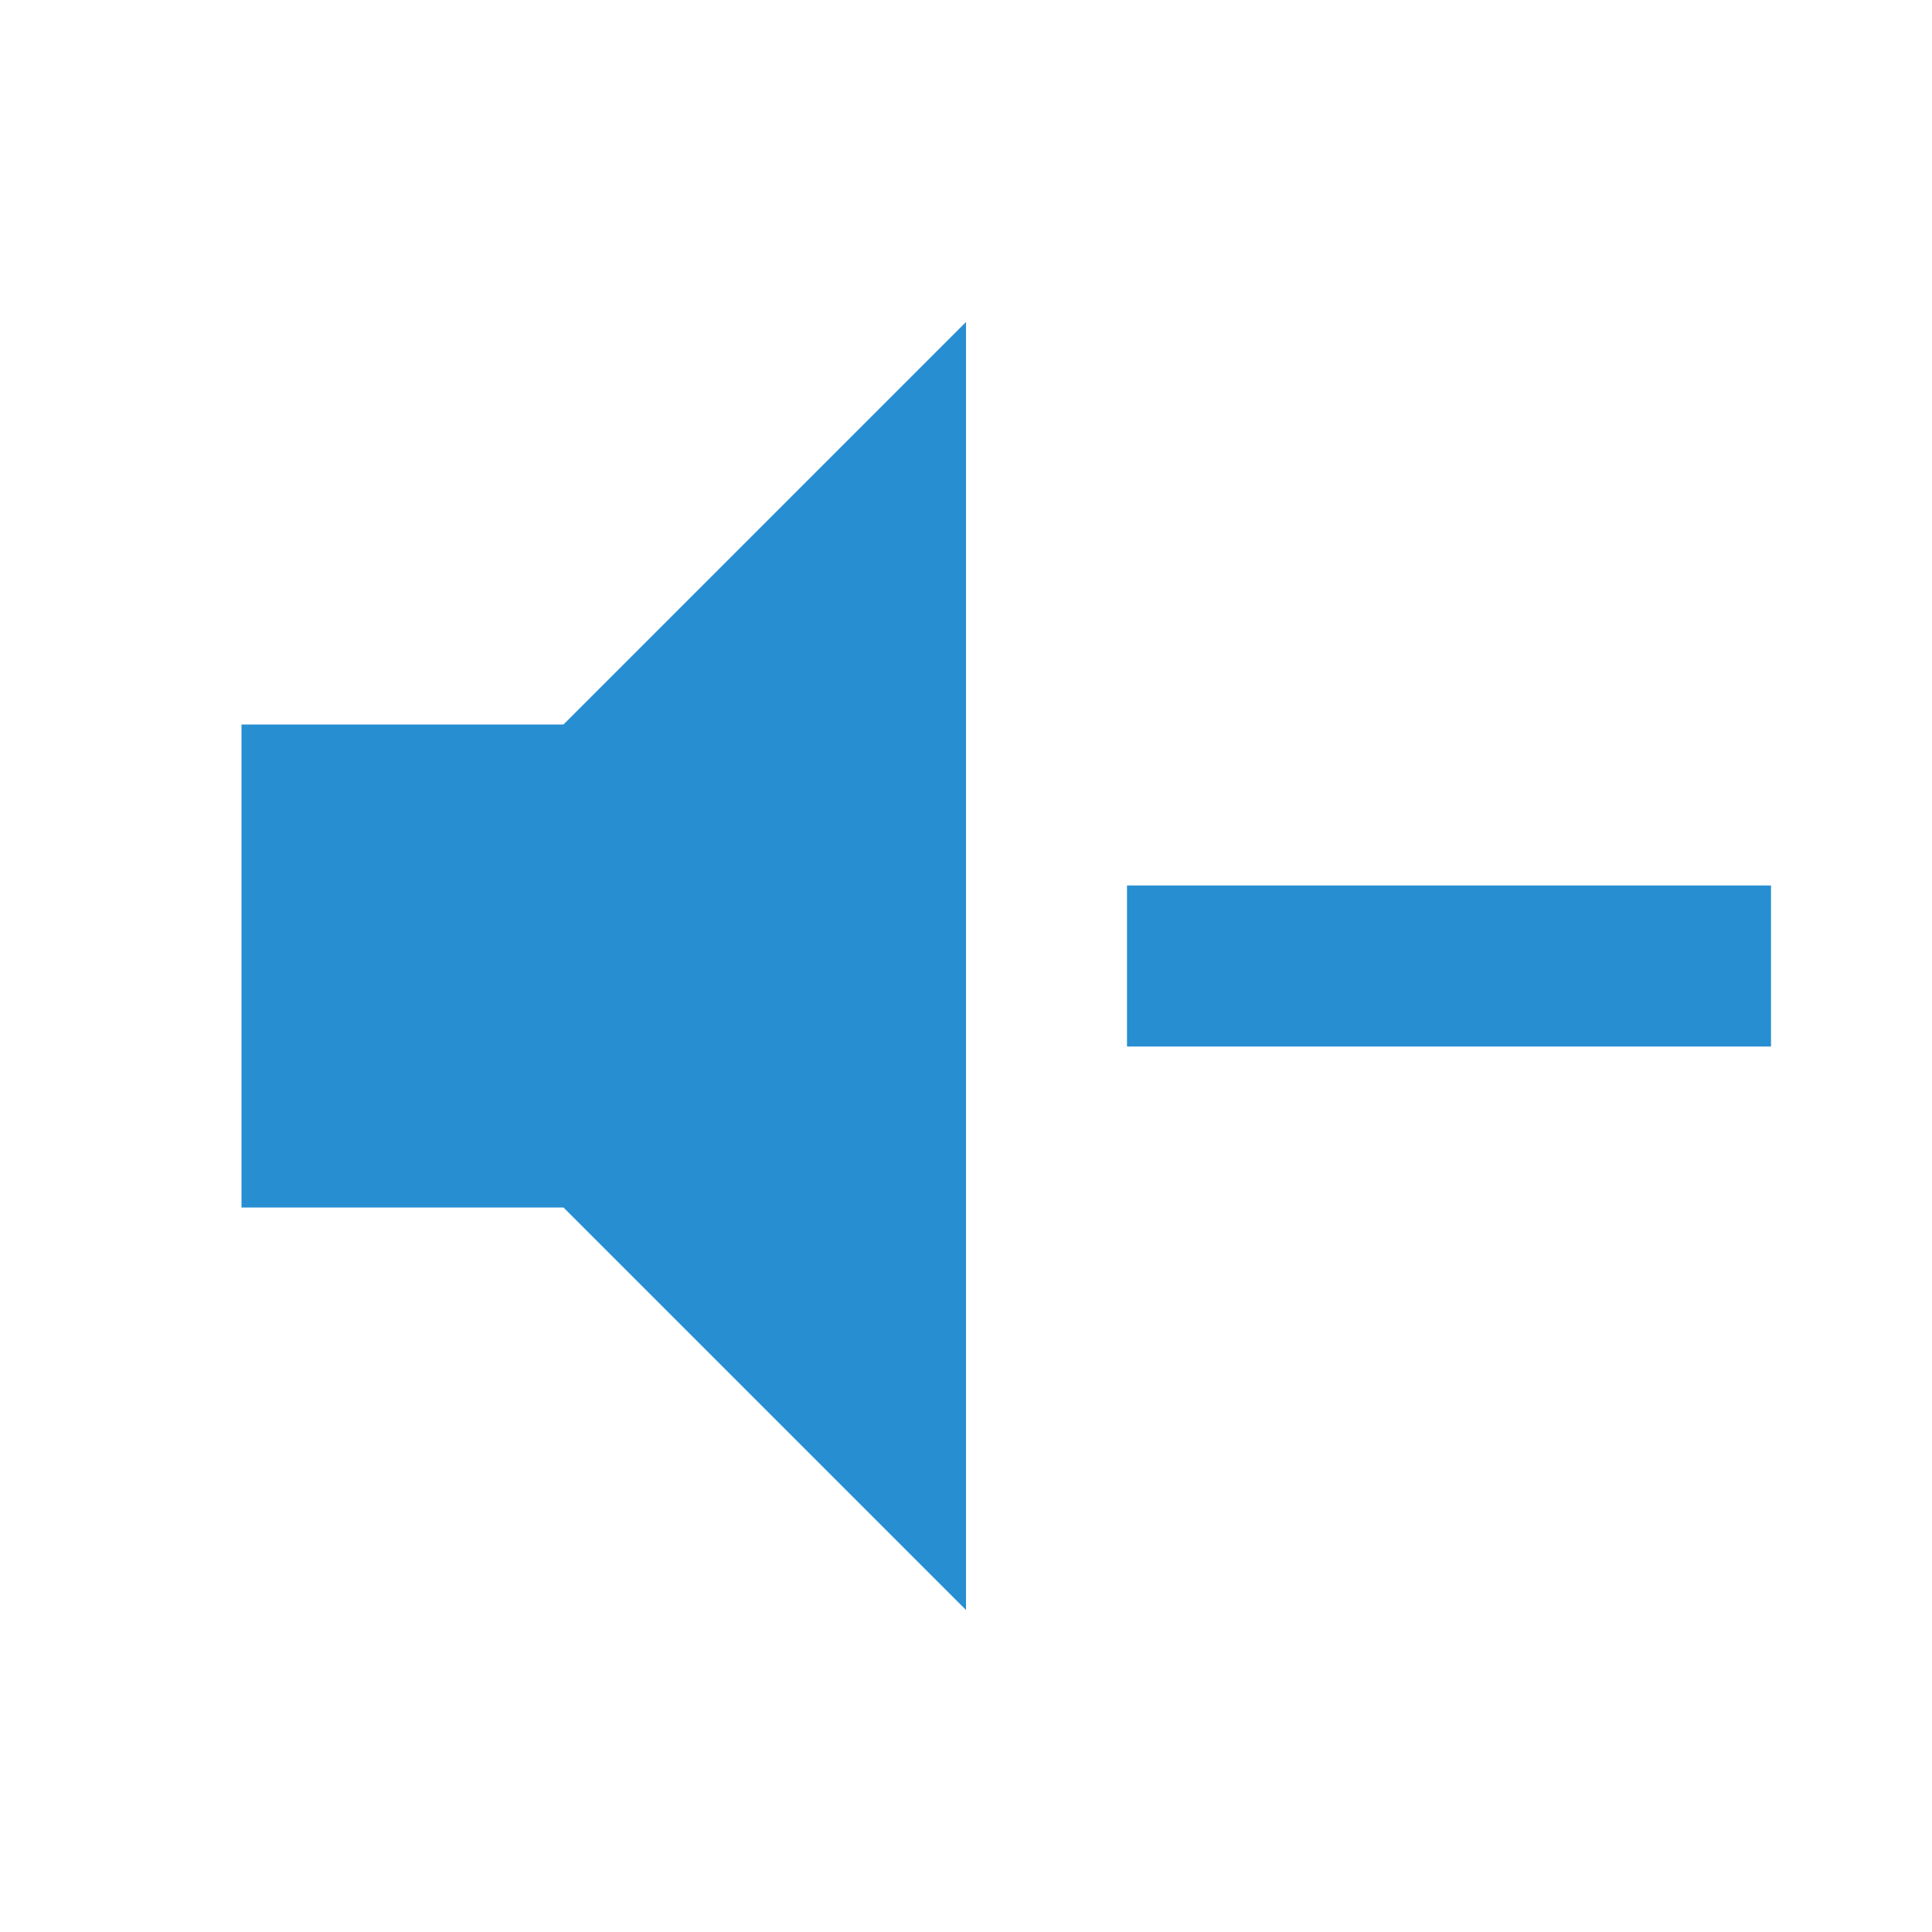
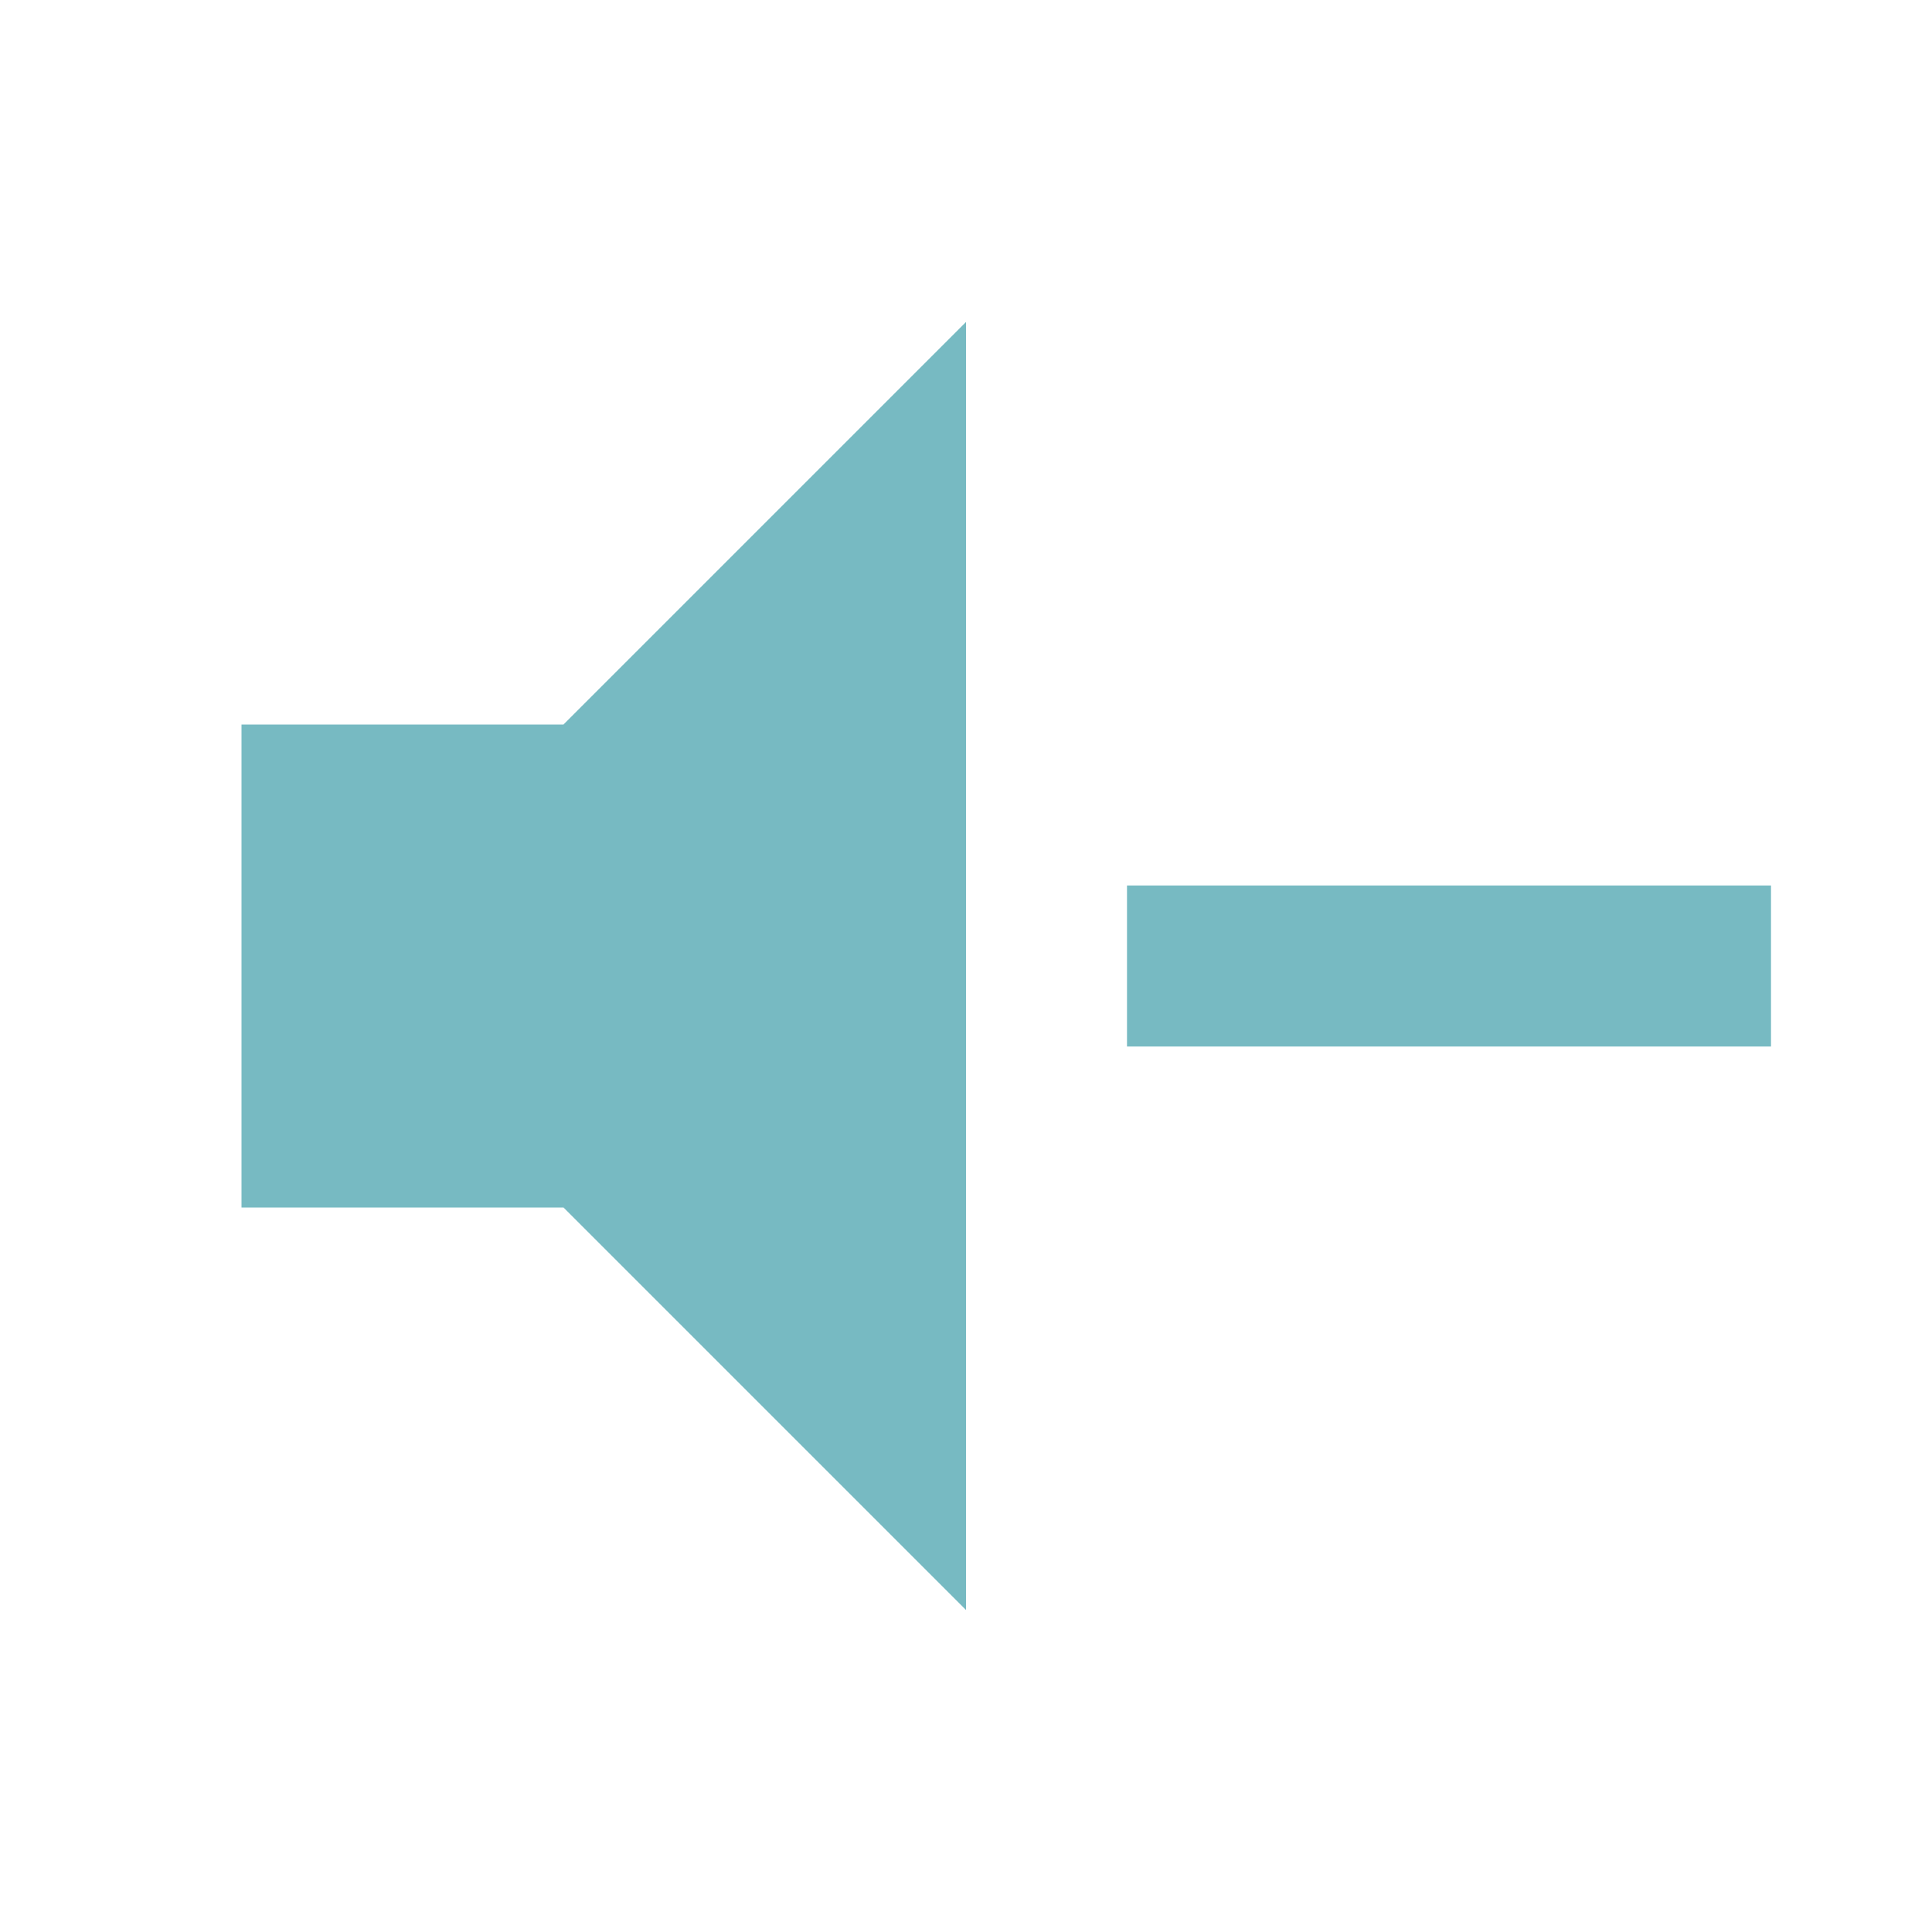
<svg xmlns="http://www.w3.org/2000/svg" viewBox="0 0 24 24">
-   <path d="M3,9H7L12,4V20L7,15H3V9M14,11H22V13H14V11Z" fill="#278ED1" />
+   <path d="M3,9H7L12,4V20L7,15H3V9M14,11H22V13H14V11Z" fill="#77BAC2" />
</svg>
